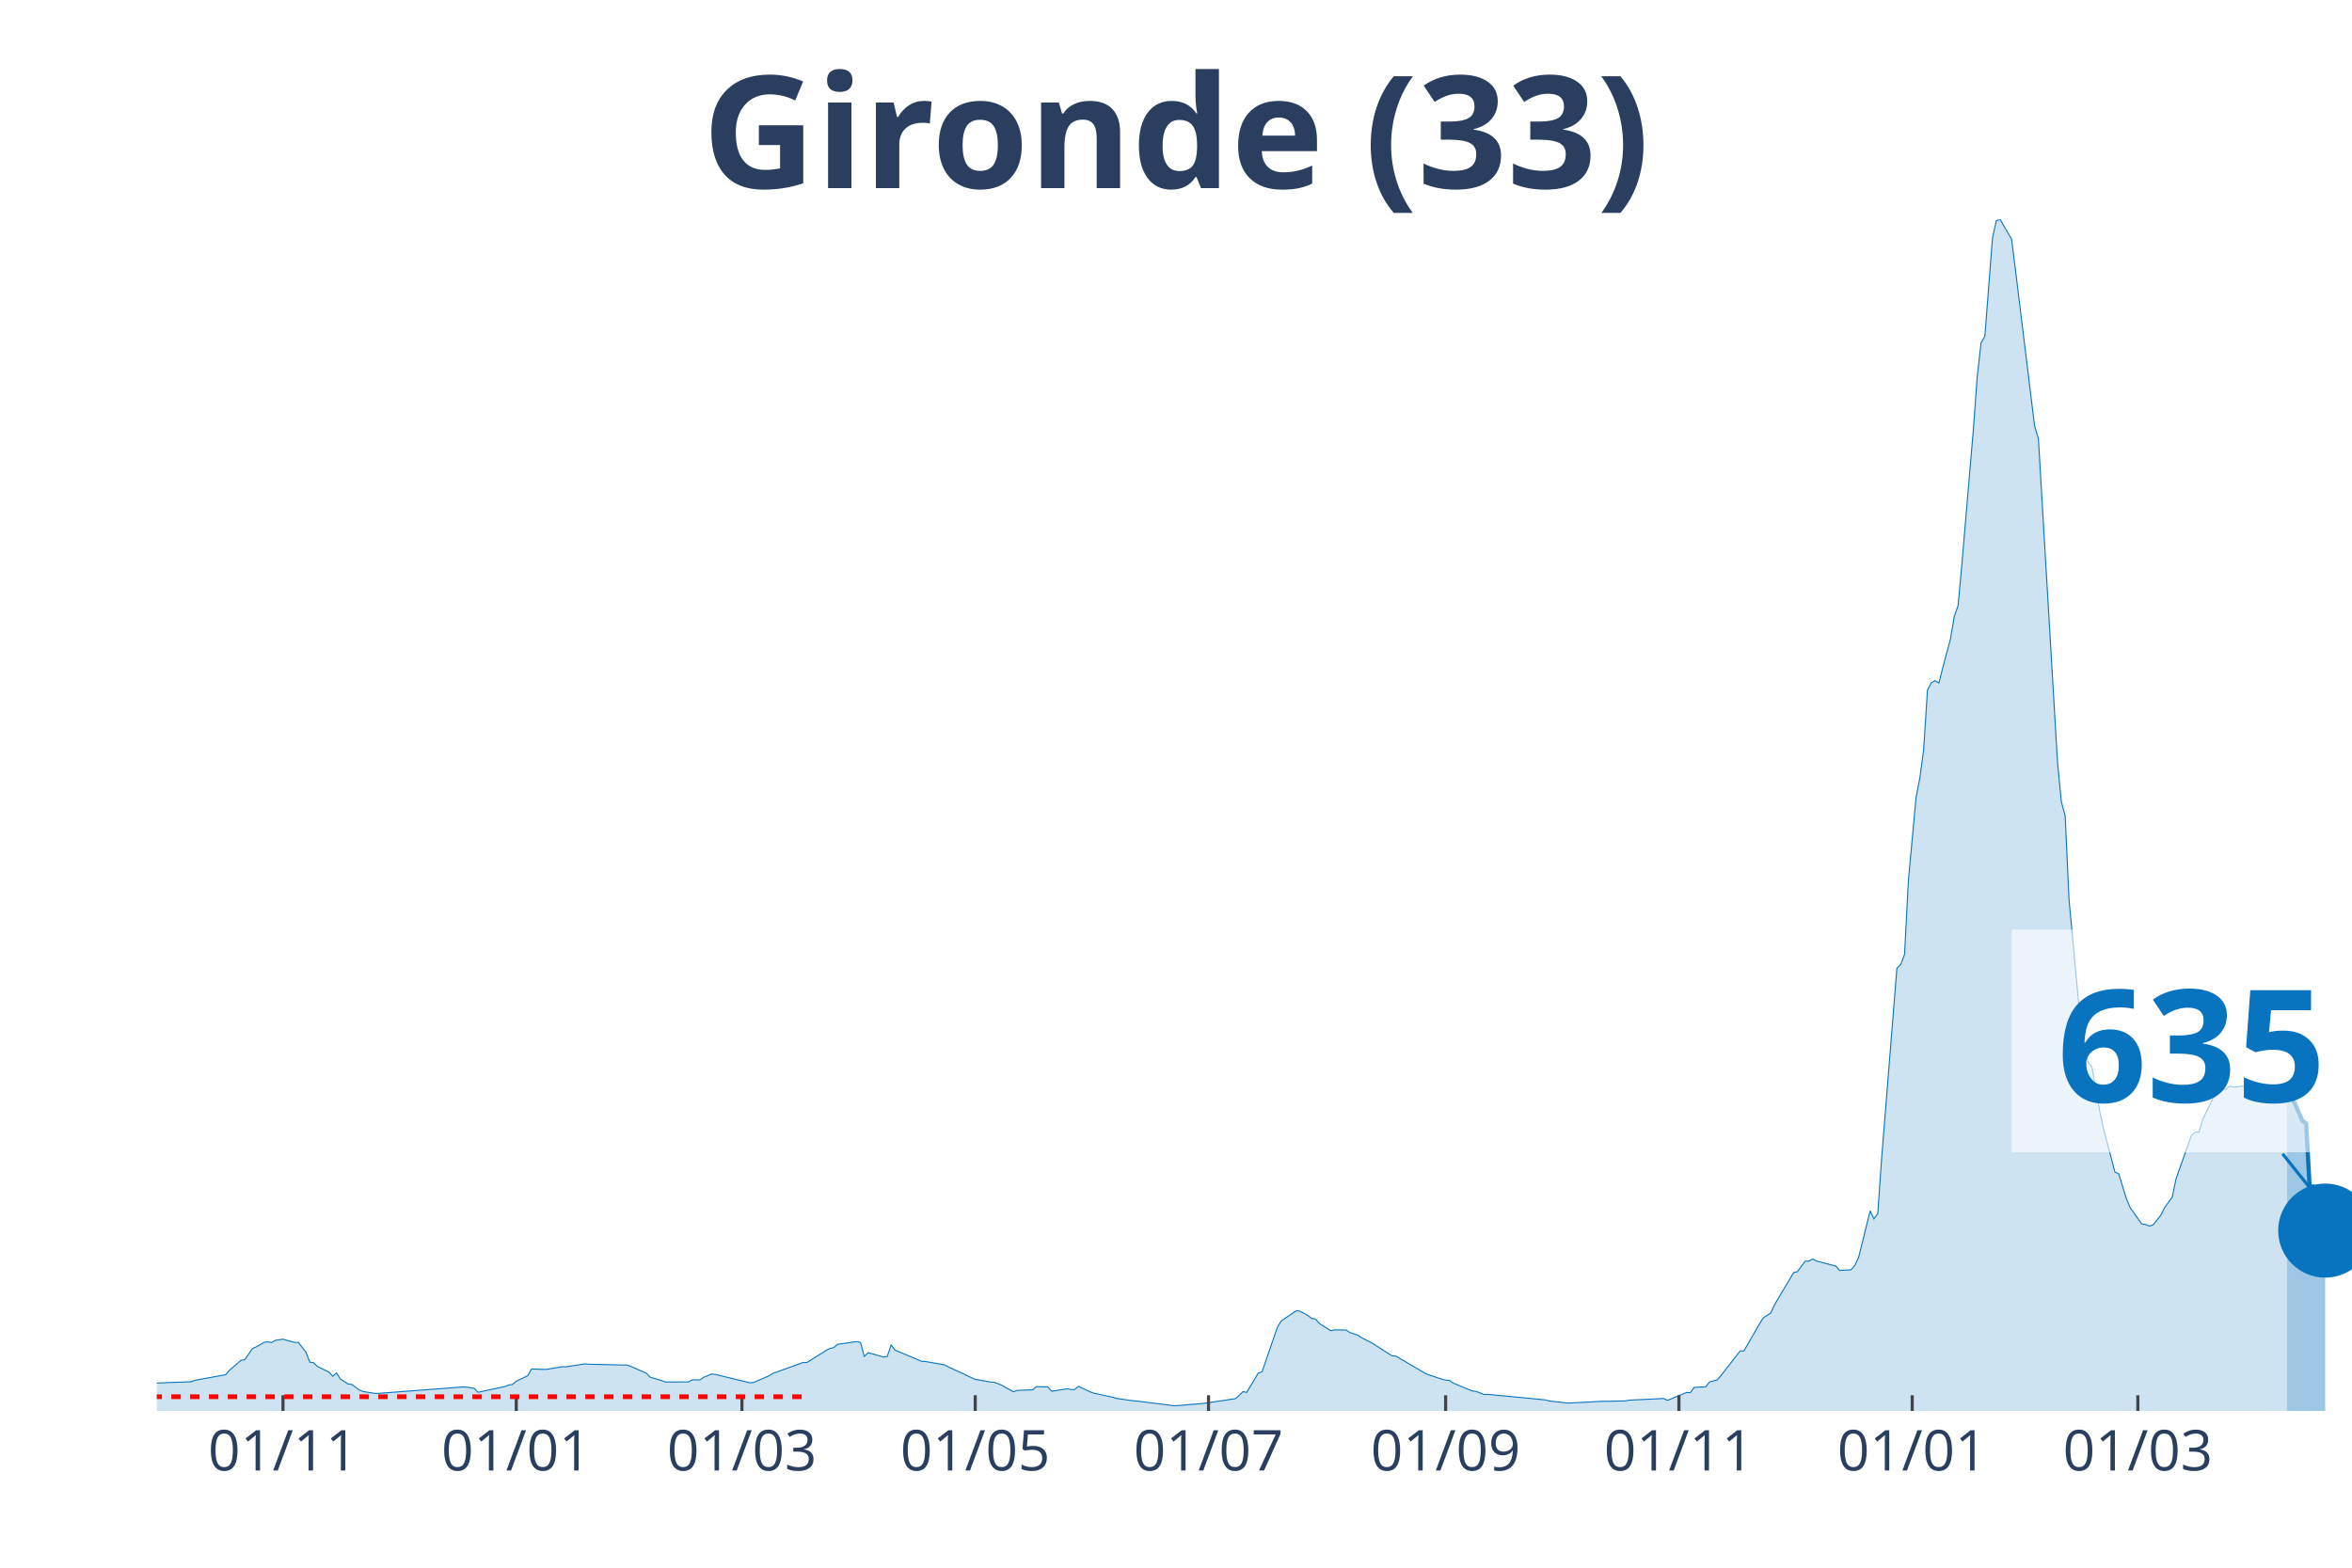
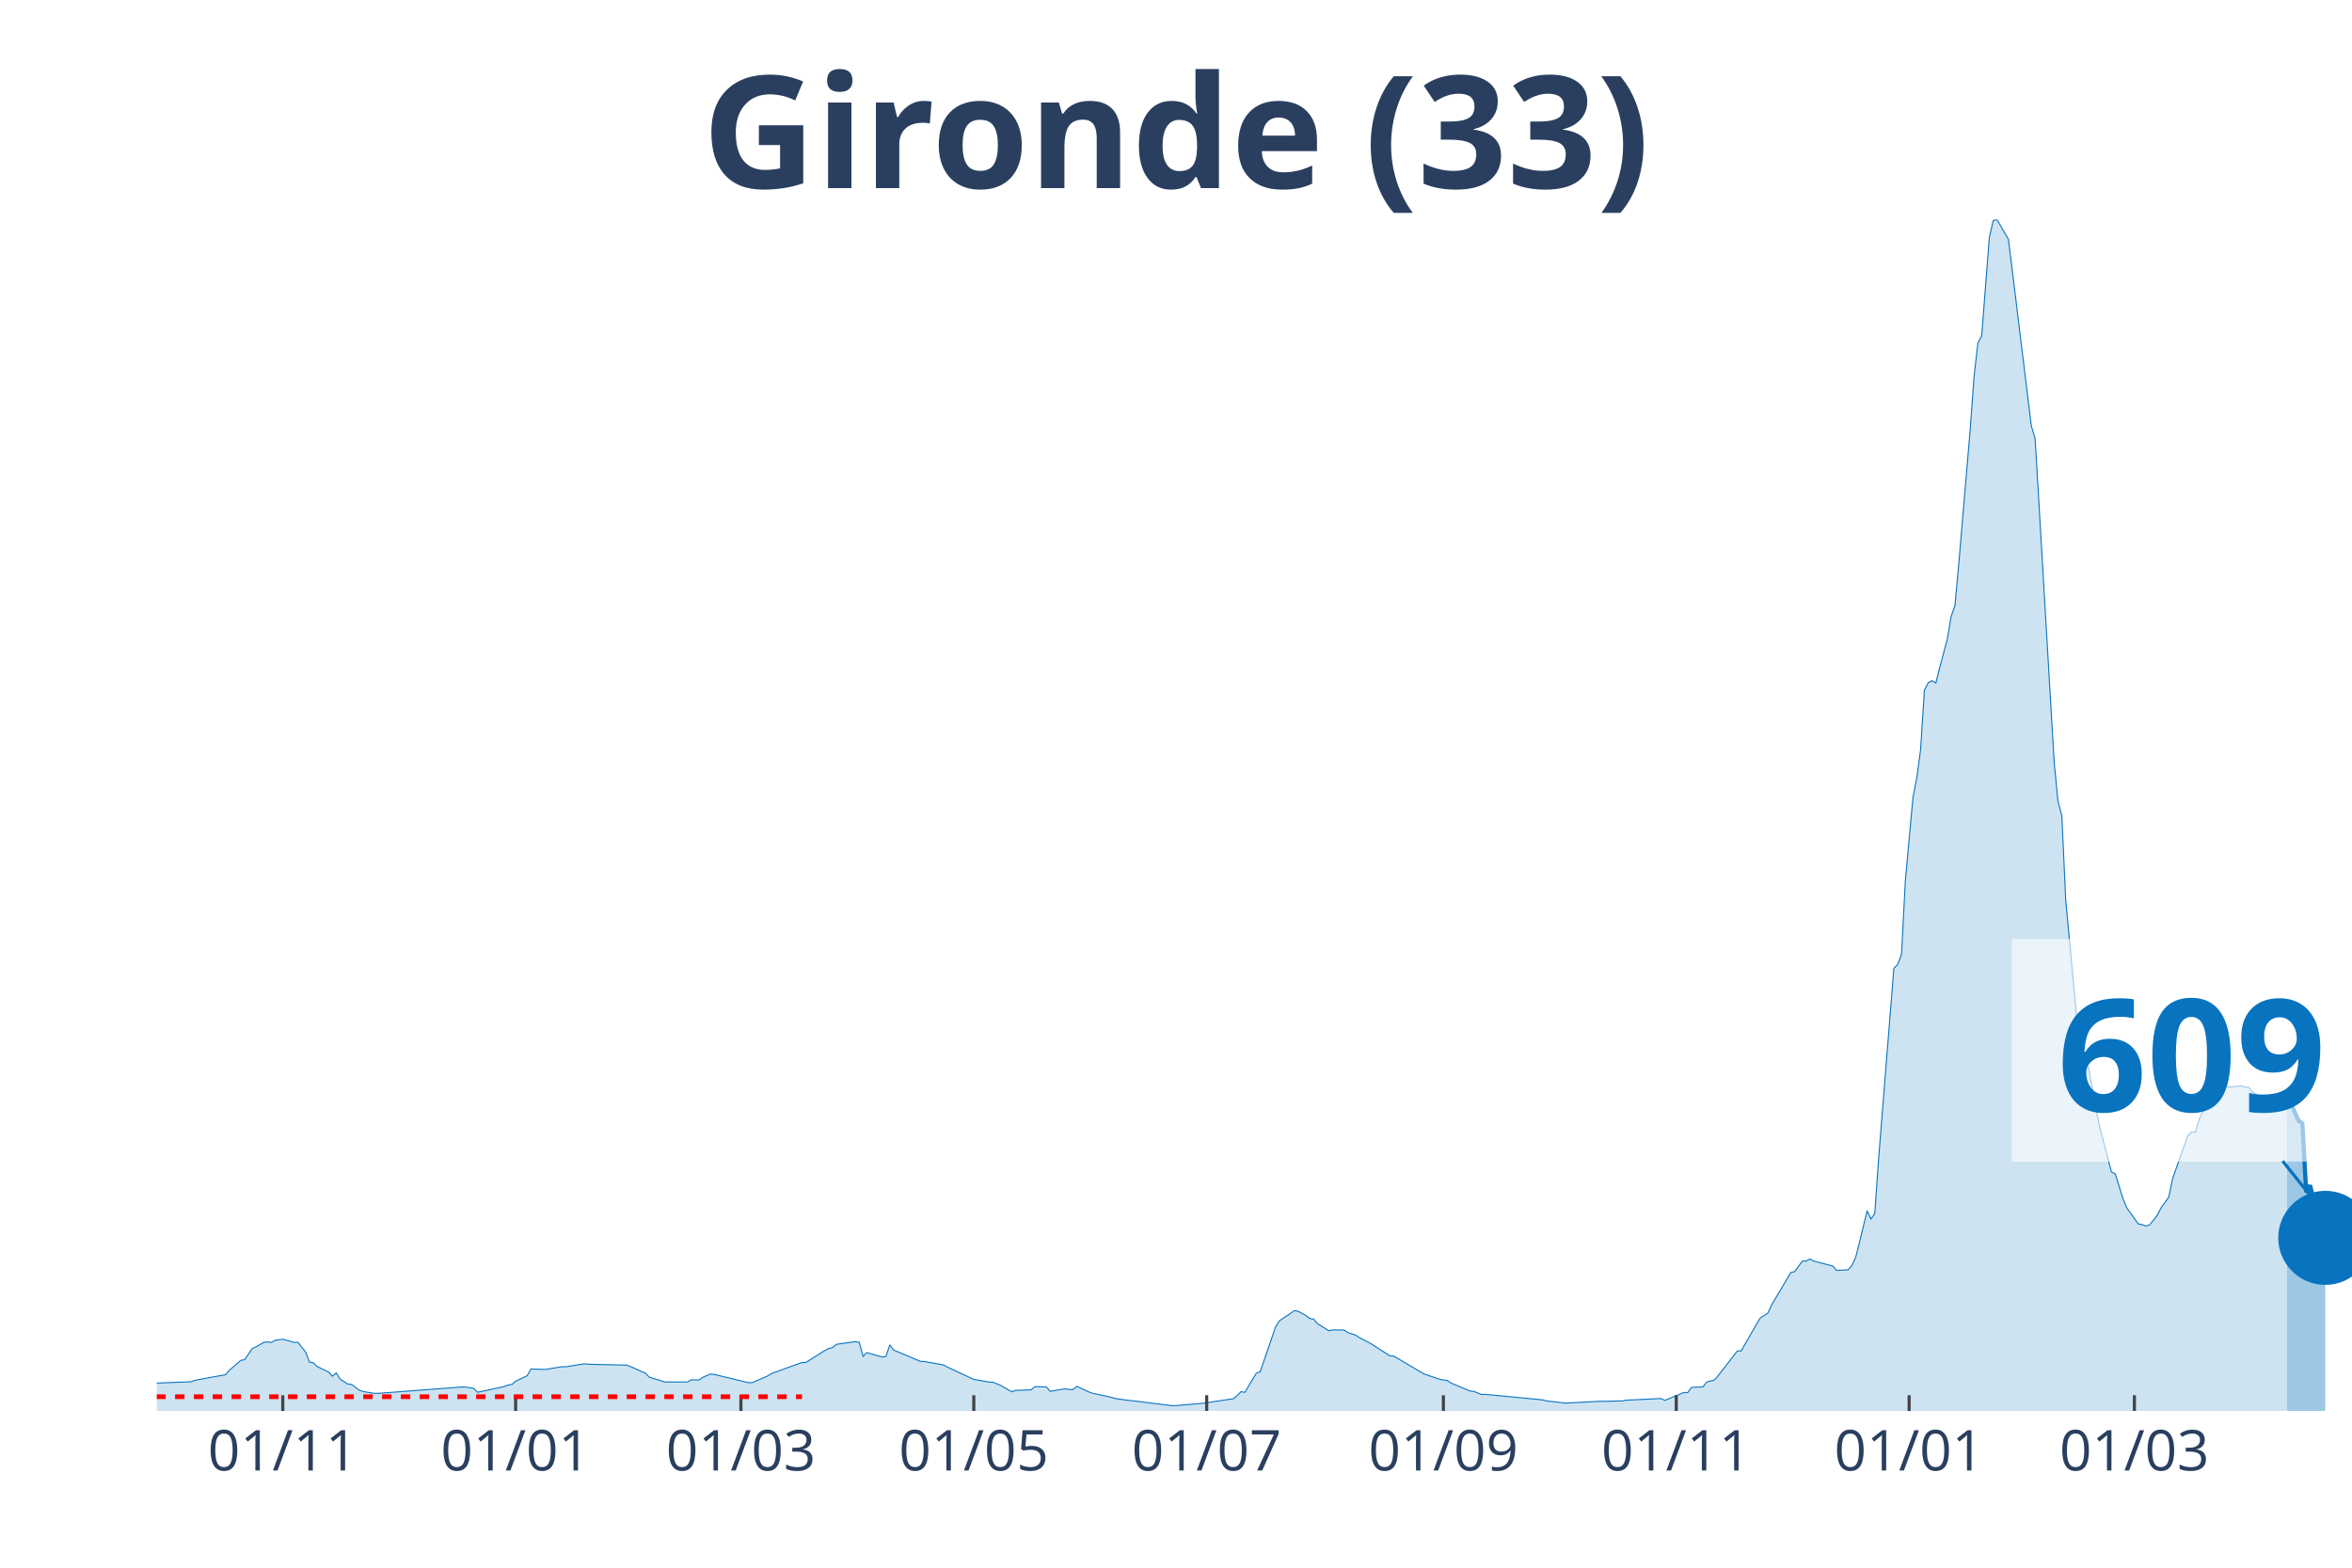
<svg xmlns="http://www.w3.org/2000/svg" class="main-svg" width="1125" height="750" style="" viewBox="0 0 750 500">
  <rect x="0" y="0" width="750" height="500" style="fill: rgb(0, 0, 0); fill-opacity: 0;" />
-   <defs id="defs-4f13c7">
+   <defs id="defs-a6cb80">
    <g class="clips">
-       <clipPath id="clip4f13c7xyplot" class="plotclip">
+       <clipPath id="clipa6cb80xyplot" class="plotclip">
        <rect width="700" height="380" />
      </clipPath>
-       <clipPath class="axesclip" id="clip4f13c7x">
+       <clipPath class="axesclip" id="clipa6cb80x">
        <rect x="50" y="0" width="700" height="500" />
      </clipPath>
-       <clipPath class="axesclip" id="clip4f13c7y">
+       <clipPath class="axesclip" id="clipa6cb80y">
        <rect x="0" y="70" width="750" height="380" />
      </clipPath>
-       <clipPath class="axesclip" id="clip4f13c7xy">
+       <clipPath class="axesclip" id="clipa6cb80xy">
        <rect x="50" y="70" width="700" height="380" />
      </clipPath>
    </g>
    <g class="gradients" />
  </defs>
  <g class="bglayer">
    <rect class="bg" x="50" y="70" width="700" height="380" style="fill: rgb(0, 0, 0); fill-opacity: 0; stroke-width: 0;" />
  </g>
  <g class="layer-below">
    <g class="imagelayer" />
    <g class="shapelayer" />
  </g>
  <g class="cartesianlayer">
    <g class="subplot xy">
      <g class="layer-subplot">
        <g class="shapelayer" />
        <g class="imagelayer" />
      </g>
      <g class="gridlayer">
        <g class="x">
-           <path class="xgrid crisp" transform="translate(90.24,0)" d="M0,70v380" style="stroke: rgb(255, 255, 255); stroke-opacity: 1; stroke-width: 1px;" />
-           <path class="xgrid crisp" transform="translate(164.63,0)" d="M0,70v380" style="stroke: rgb(255, 255, 255); stroke-opacity: 1; stroke-width: 1px;" />
-           <path class="xgrid crisp" transform="translate(236.59,0)" d="M0,70v380" style="stroke: rgb(255, 255, 255); stroke-opacity: 1; stroke-width: 1px;" />
-           <path class="xgrid crisp" transform="translate(310.98,0)" d="M0,70v380" style="stroke: rgb(255, 255, 255); stroke-opacity: 1; stroke-width: 1px;" />
-           <path class="xgrid crisp" transform="translate(385.37,0)" d="M0,70v380" style="stroke: rgb(255, 255, 255); stroke-opacity: 1; stroke-width: 1px;" />
-           <path class="xgrid crisp" transform="translate(460.98,0)" d="M0,70v380" style="stroke: rgb(255, 255, 255); stroke-opacity: 1; stroke-width: 1px;" />
-           <path class="xgrid crisp" transform="translate(535.37,0)" d="M0,70v380" style="stroke: rgb(255, 255, 255); stroke-opacity: 1; stroke-width: 1px;" />
-           <path class="xgrid crisp" transform="translate(609.76,0)" d="M0,70v380" style="stroke: rgb(255, 255, 255); stroke-opacity: 1; stroke-width: 1px;" />
-           <path class="xgrid crisp" transform="translate(681.71,0)" d="M0,70v380" style="stroke: rgb(255, 255, 255); stroke-opacity: 1; stroke-width: 1px;" />
+           <path class="xgrid crisp" transform="translate(90.17,0)" d="M0,70v380" style="stroke: rgb(255, 255, 255); stroke-opacity: 1; stroke-width: 1px;" />
+           <path class="xgrid crisp" transform="translate(164.43,0)" d="M0,70v380" style="stroke: rgb(255, 255, 255); stroke-opacity: 1; stroke-width: 1px;" />
+           <path class="xgrid crisp" transform="translate(236.26,0)" d="M0,70v380" style="stroke: rgb(255, 255, 255); stroke-opacity: 1; stroke-width: 1px;" />
+           <path class="xgrid crisp" transform="translate(310.52,0)" d="M0,70v380" style="stroke: rgb(255, 255, 255); stroke-opacity: 1; stroke-width: 1px;" />
+           <path class="xgrid crisp" transform="translate(384.78,0)" d="M0,70v380" style="stroke: rgb(255, 255, 255); stroke-opacity: 1; stroke-width: 1px;" />
+           <path class="xgrid crisp" transform="translate(460.26,0)" d="M0,70v380" style="stroke: rgb(255, 255, 255); stroke-opacity: 1; stroke-width: 1px;" />
+           <path class="xgrid crisp" transform="translate(534.52,0)" d="M0,70v380" style="stroke: rgb(255, 255, 255); stroke-opacity: 1; stroke-width: 1px;" />
+           <path class="xgrid crisp" transform="translate(608.78,0)" d="M0,70v380" style="stroke: rgb(255, 255, 255); stroke-opacity: 1; stroke-width: 1px;" />
+           <path class="xgrid crisp" transform="translate(680.61,0)" d="M0,70v380" style="stroke: rgb(255, 255, 255); stroke-opacity: 1; stroke-width: 1px;" />
        </g>
        <g class="y" />
      </g>
      <g class="zerolinelayer" />
      <path class="xlines-below" />
      <path class="ylines-below" />
      <g class="overlines-below" />
      <g class="xaxislayer-below" />
      <g class="yaxislayer-below" />
      <g class="overaxes-below" />
-       <g class="plot" transform="translate(50, 70)" clip-path="url('#clip4f13c7xyplot')">
+       <g class="plot" transform="translate(50, 70)" clip-path="url('#clipa6cb80xyplot')">
        <g class="scatterlayer mlayer">
-           <g class="trace scatter traceaba813" style="stroke-miterlimit: 2;">
+           <g class="trace scatter tracee08274" style="stroke-miterlimit: 2;">
            <g class="fills">
              <g>
-                 <path class="js-fill" d="M679.27,380L-165.85,380L-165.85,379.86L-57.32,378.04L-56.1,377.75L-41.46,368.64L-40.24,368.59L-35.37,364.74L-34.15,364.13L-29.27,364.72L-28.05,365.63L-18.29,367.14L-17.07,367.12L-13.41,367.65L-12.2,368.68L-6.1,370.76L-4.88,370.84L-1.22,371.15L0,371.12L10.98,370.69L12.2,370.22L21.95,368.45L23.17,367.04L26.83,363.87L28.05,363.65L30.49,360.1L31.71,359.57L34.15,358.15L35.37,357.96L36.59,358.18L37.8,357.48L40.24,357.13L41.46,357.48L43.9,358.14L45.12,358.14L47.56,361.27L48.78,364.44L50,364.62L51.22,365.83L54.88,367.61L56.1,368.93L57.32,367.88L58.54,369.85L60.98,371.4L62.2,371.55L64.63,373.36L65.85,373.82L69.51,374.4L70.73,374.4L97.56,372.36L98.78,372.41L101.22,372.79L102.44,374.05L110.98,372.23L112.2,371.73L113.41,371.58L114.63,370.51L118.29,368.78L119.51,366.63L123.17,366.74L124.39,366.74L129.27,365.9L130.49,365.94L136.59,364.98L137.8,365.11L150,365.39L151.22,365.81L156.1,367.98L157.32,369.24L160.98,370.34L162.2,370.77L169.51,370.76L170.73,370.07L173.17,370.13L174.39,369.28L176.83,368.24L178.05,368.35L189.02,371L190.24,370.95L195.12,368.86L196.34,368.07L206.1,364.55L207.32,364.55L213.41,360.72L214.63,360.08L215.85,359.81L217.07,358.76L223.17,357.89L224.39,358.14L225.61,362.61L226.83,361.41L231.71,362.8L232.93,362.61L234.15,358.92L235.37,360.59L243.9,364.18L245.12,364.24L251.22,365.31L252.44,365.97L260.98,369.95L262.2,370.14L265.85,370.8L267.07,370.85L269.51,371.82L270.73,372.57L273.17,373.89L274.39,373.44L279.27,373.28L280.49,372.26L284.15,372.34L285.37,373.73L290.24,372.94L291.46,373.18L292.68,373.17L293.9,372.16L297.56,373.88L298.78,374.33L304.88,375.65L306.1,376.03L310.98,376.72L312.2,376.82L324.39,378.34L325.61,378.3L332.93,377.67L334.15,377.56L343.9,376.1L345.12,375.1L346.34,373.85L347.56,374.08L351.22,367.94L352.44,367.54L357.32,353.35L358.54,351.3L363.41,348L364.63,348.23L367.07,349.58L368.29,350.52L369.51,350.7L370.73,352.14L374.39,354.42L375.61,354.15L379.27,354.21L380.49,355.03L382.93,355.81L384.15,356.62L387.8,358.52L389.02,359.31L393.9,362.44L395.12,362.51L403.66,367.54L404.88,368.24L409.76,369.88L410.98,370.17L412.2,370.26L413.41,371.12L419.51,373.65L420.73,373.79L423.17,374.75L424.39,374.72L442.68,376.47L443.9,376.82L450,377.51L451.22,377.44L460.98,376.93L462.2,376.95L468.29,376.8L469.51,376.57L480.49,376.04L481.71,376.64L486.59,374.62L487.8,374.12L489.02,374.16L490.24,372.49L493.9,372.33L495.12,370.76L497.56,370.13L498.78,368.72L504.88,360.88L506.1,360.85L510.98,352.39L512.2,350.37L514.63,348.79L515.85,346.14L521.95,335.88L523.17,335.57L525.61,332.24L526.83,332.2L528.05,331.53L529.27,332.2L532.93,333.15L534.15,333.49L535.37,333.77L536.59,335.19L540.24,334.99L541.46,333.61L542.68,330.99L543.9,326.14L546.34,316.17L547.56,318.77L548.78,317.05L550,299.64L554.88,238.83L556.1,237.59L557.32,234.38L558.54,210.94L560.98,184.36L562.2,178.13L563.41,169.14L564.63,150.11L565.85,147.75L567.07,147.1L568.29,147.84L569.51,142.93L571.95,133.85L573.17,126.63L574.39,123.14L575.61,109.85L579.27,66.9L580.49,50.12L581.71,39.4L582.93,37.19L585.37,5.82L586.59,0.4L587.8,0L589.02,2.11L591.46,6.31L592.68,16.06L598.78,65.82L600,69.93L606.1,173.23L607.32,185.66L608.54,190.24L609.76,216.86L613.41,256.07L614.63,264.26L615.85,268.78L617.07,270.38L619.51,284.23L620.73,289.87L624.39,303.78L625.61,304.38L628.05,312.29L629.27,315.19L632.93,320.35L634.15,320.56L635.37,321.04L636.59,320.64L639.02,317.61L640.24,315.18L642.68,311.81L643.9,305.96L648.78,292.15L650,291.05L651.22,291.1L652.44,286.91L656.1,279.4L657.32,278.05L658.54,277.18L659.76,277.41L660.98,276.44L662.2,276.73L665.85,276.35L667.07,276.77L668.29,276.8L669.51,278.41L670.73,278.97L671.95,280.49L673.17,281.42L674.39,280.5L676.83,279.92L678.05,279.4L679.27,279.96" style="fill: rgb(8, 115, 191); fill-opacity: 0.2; stroke-width: 0;" />
+                 <path class="js-fill" d="M679.3,380L-165.57,380L-165.57,379.86L-57.22,378.04L-56,377.75L-41.39,368.64L-40.17,368.59L-35.3,364.74L-34.09,364.13L-29.22,364.72L-28,365.63L-18.26,367.14L-17.04,367.12L-13.39,367.65L-12.17,368.68L-6.09,370.76L-4.87,370.84L-1.22,371.15L0,371.12L10.96,370.69L12.17,370.22L21.91,368.45L23.13,367.04L26.78,363.87L28,363.65L30.43,360.1L31.65,359.57L34.09,358.15L35.3,357.96L36.52,358.18L37.74,357.48L40.17,357.13L41.39,357.48L43.83,358.14L45.04,358.14L47.48,361.27L48.7,364.44L49.91,364.62L51.13,365.83L54.78,367.61L56,368.93L57.22,367.88L58.43,369.85L60.87,371.4L62.09,371.55L64.52,373.36L65.74,373.82L69.39,374.4L70.61,374.4L97.39,372.36L98.61,372.41L101.04,372.79L102.26,374.05L110.78,372.23L112,371.73L113.22,371.58L114.43,370.51L118.09,368.78L119.3,366.63L122.96,366.74L124.17,366.74L129.04,365.9L130.26,365.94L136.35,364.98L137.57,365.11L149.74,365.39L150.96,365.81L155.83,367.98L157.04,369.24L160.7,370.34L161.91,370.77L169.22,370.76L170.43,370.07L172.87,370.13L174.09,369.28L176.52,368.24L177.74,368.35L188.7,371L189.91,370.95L194.78,368.86L196,368.07L205.74,364.55L206.96,364.55L213.04,360.72L214.26,360.08L215.48,359.81L216.7,358.76L222.78,357.89L224,358.14L225.22,362.61L226.43,361.41L231.3,362.8L232.52,362.61L233.74,358.92L234.96,360.59L243.48,364.18L244.7,364.24L250.78,365.31L252,365.97L260.52,369.95L261.74,370.14L265.39,370.8L266.61,370.85L269.04,371.82L270.26,372.57L272.7,373.89L273.91,373.44L278.78,373.28L280,372.26L283.65,372.34L284.87,373.73L289.74,372.94L290.96,373.18L292.17,373.17L293.39,372.16L297.04,373.88L298.26,374.33L304.35,375.65L305.57,376.03L310.43,376.72L311.65,376.82L323.83,378.34L325.04,378.3L332.35,377.67L333.57,377.56L343.3,376.1L344.52,375.1L345.74,373.85L346.96,374.08L350.61,367.94L351.83,367.54L356.7,353.35L357.91,351.3L362.78,348L364,348.23L366.43,349.58L367.65,350.52L368.87,350.7L370.09,352.14L373.74,354.42L374.96,354.15L378.61,354.21L379.83,355.03L382.26,355.81L383.48,356.62L387.13,358.52L388.35,359.31L393.22,362.44L394.43,362.51L402.96,367.54L404.17,368.24L409.04,369.88L410.26,370.17L411.48,370.26L412.7,371.12L418.78,373.65L420,373.79L422.43,374.75L423.65,374.72L441.91,376.47L443.13,376.82L449.22,377.51L450.43,377.44L460.17,376.93L461.39,376.95L467.48,376.8L468.7,376.57L479.65,376.04L480.87,376.64L485.74,374.62L486.96,374.12L488.17,374.16L489.39,372.49L493.04,372.33L494.26,370.76L496.7,370.13L497.91,368.72L504,360.88L505.22,360.85L510.09,352.39L511.3,350.37L513.74,348.79L514.96,346.14L521.04,335.88L522.26,335.57L524.7,332.24L525.91,332.2L527.13,331.53L528.35,332.2L532,333.15L533.22,333.49L534.43,333.77L535.65,335.19L539.3,334.99L540.52,333.61L541.74,330.99L542.96,326.14L545.39,316.17L546.61,318.77L547.83,317.05L549.04,299.64L553.91,238.83L555.13,237.59L556.35,234.38L557.57,210.94L560,184.36L561.22,178.13L562.43,169.14L563.65,150.11L564.87,147.75L566.09,147.1L567.3,147.84L568.52,142.93L570.96,133.85L572.17,126.63L573.39,123.14L574.61,109.85L578.26,66.9L579.48,50.12L580.7,39.4L581.91,37.19L584.35,5.82L585.57,0.4L586.78,0L588,2.11L590.43,6.31L591.65,16.06L597.74,65.82L598.96,69.93L605.04,173.23L606.26,185.66L607.48,190.24L608.7,216.86L612.35,256.07L613.57,264.26L614.78,268.78L616,270.38L618.43,284.23L619.65,289.87L623.3,303.78L624.52,304.38L626.96,312.29L628.17,315.19L631.83,320.35L633.04,320.56L634.26,321.04L635.48,320.64L637.91,317.61L639.13,315.18L641.57,311.81L642.78,305.96L647.65,292.15L648.87,291.05L650.09,291.1L651.3,286.91L654.96,279.4L656.17,278.05L657.39,277.18L658.61,277.41L659.83,276.44L661.04,276.72L664.7,276.33L665.91,276.76L667.13,276.79L668.35,278.4L669.57,278.97L670.78,280.49L672,281.43L673.22,280.51L675.65,279.93L676.87,279.4L679.3,280.17" style="fill: rgb(8, 115, 191); fill-opacity: 0.2; stroke-width: 0;" />
              </g>
            </g>
            <g class="errorbars" />
            <g class="lines">
-               <path class="js-line" d="M-165.85,379.86L-57.32,378.04L-56.1,377.75L-41.46,368.64L-40.24,368.59L-35.37,364.74L-34.15,364.13L-29.27,364.72L-28.05,365.63L-18.29,367.14L-17.07,367.12L-13.41,367.65L-12.2,368.68L-6.1,370.76L-4.88,370.84L-1.22,371.15L0,371.12L10.98,370.69L12.2,370.22L21.95,368.45L23.17,367.04L26.83,363.87L28.05,363.65L30.49,360.1L31.71,359.57L34.15,358.15L35.37,357.96L36.59,358.18L37.8,357.48L40.24,357.13L41.46,357.48L43.9,358.14L45.12,358.14L47.56,361.27L48.78,364.44L50,364.62L51.22,365.83L54.88,367.61L56.1,368.93L57.32,367.88L58.54,369.85L60.98,371.4L62.2,371.55L64.63,373.36L65.85,373.82L69.51,374.4L70.73,374.4L97.56,372.36L98.78,372.41L101.22,372.79L102.44,374.05L110.98,372.23L112.2,371.73L113.41,371.58L114.63,370.51L118.29,368.78L119.51,366.63L123.17,366.74L124.39,366.74L129.27,365.9L130.49,365.94L136.59,364.98L137.8,365.11L150,365.39L151.22,365.81L156.1,367.98L157.32,369.24L160.98,370.34L162.2,370.77L169.51,370.76L170.73,370.07L173.17,370.13L174.39,369.28L176.83,368.24L178.05,368.35L189.02,371L190.24,370.95L195.12,368.86L196.34,368.07L206.1,364.55L207.32,364.55L213.41,360.72L214.63,360.08L215.85,359.81L217.07,358.76L223.17,357.89L224.39,358.14L225.61,362.61L226.83,361.41L231.71,362.8L232.93,362.61L234.15,358.92L235.37,360.59L243.9,364.18L245.12,364.24L251.22,365.31L252.44,365.97L260.98,369.95L262.2,370.14L265.85,370.8L267.07,370.85L269.51,371.82L270.73,372.57L273.17,373.89L274.39,373.44L279.27,373.28L280.49,372.26L284.15,372.34L285.37,373.73L290.24,372.94L291.46,373.18L292.68,373.17L293.9,372.16L297.56,373.88L298.78,374.33L304.88,375.65L306.1,376.03L310.98,376.72L312.2,376.82L324.39,378.34L325.61,378.3L332.93,377.67L334.15,377.56L343.9,376.1L345.12,375.1L346.34,373.85L347.56,374.08L351.22,367.94L352.44,367.54L357.32,353.35L358.54,351.3L363.41,348L364.63,348.23L367.07,349.58L368.29,350.52L369.51,350.7L370.73,352.14L374.39,354.42L375.61,354.15L379.27,354.21L380.49,355.03L382.93,355.81L384.15,356.62L387.8,358.52L389.02,359.31L393.9,362.44L395.12,362.51L403.66,367.54L404.88,368.24L409.76,369.88L410.98,370.17L412.2,370.26L413.41,371.12L419.51,373.65L420.73,373.79L423.17,374.75L424.39,374.72L442.68,376.47L443.9,376.82L450,377.51L451.22,377.44L460.98,376.93L462.2,376.95L468.29,376.8L469.51,376.57L480.49,376.04L481.71,376.64L486.59,374.62L487.8,374.12L489.02,374.16L490.24,372.49L493.9,372.33L495.12,370.76L497.56,370.13L498.78,368.72L504.88,360.88L506.1,360.85L510.98,352.39L512.2,350.37L514.63,348.79L515.85,346.14L521.95,335.88L523.17,335.57L525.61,332.24L526.83,332.2L528.05,331.53L529.27,332.2L532.93,333.15L534.15,333.49L535.37,333.77L536.59,335.19L540.24,334.99L541.46,333.61L542.68,330.99L543.9,326.14L546.34,316.17L547.56,318.77L548.78,317.05L550,299.64L554.88,238.83L556.1,237.59L557.32,234.38L558.54,210.94L560.98,184.36L562.2,178.13L563.41,169.14L564.63,150.11L565.85,147.75L567.07,147.1L568.29,147.84L569.51,142.93L571.95,133.85L573.17,126.63L574.39,123.14L575.61,109.85L579.27,66.9L580.49,50.12L581.71,39.4L582.93,37.19L585.37,5.82L586.59,0.4L587.8,0L589.02,2.11L591.46,6.31L592.68,16.06L598.78,65.82L600,69.93L606.1,173.23L607.32,185.66L608.54,190.24L609.76,216.86L613.41,256.07L614.63,264.26L615.85,268.78L617.07,270.38L619.51,284.23L620.73,289.87L624.39,303.78L625.61,304.38L628.05,312.29L629.27,315.19L632.93,320.35L634.15,320.56L635.37,321.04L636.59,320.64L639.02,317.61L640.24,315.18L642.68,311.81L643.9,305.96L648.78,292.15L650,291.05L651.22,291.1L652.44,286.91L656.1,279.4L657.32,278.05L658.54,277.18L659.76,277.41L660.98,276.44L662.2,276.73L665.85,276.35L667.07,276.77L668.29,276.8L669.51,278.41L670.73,278.97L671.95,280.49L673.17,281.42L674.39,280.5L676.83,279.92L678.05,279.4L679.27,279.96" style="vector-effect: non-scaling-stroke; fill: none; stroke: rgb(8, 115, 191); stroke-opacity: 1; stroke-width: 0.5px; opacity: 1;" />
+               <path class="js-line" d="M-165.57,379.86L-57.22,378.04L-56,377.75L-41.39,368.64L-40.17,368.59L-35.3,364.74L-34.09,364.13L-29.22,364.72L-28,365.63L-18.26,367.14L-17.04,367.12L-13.39,367.65L-12.17,368.68L-6.09,370.76L-4.87,370.84L-1.22,371.15L0,371.12L10.96,370.69L12.17,370.22L21.91,368.45L23.13,367.04L26.78,363.87L28,363.65L30.43,360.1L31.65,359.57L34.09,358.15L35.3,357.96L36.52,358.18L37.74,357.48L40.17,357.13L41.39,357.48L43.83,358.14L45.04,358.14L47.48,361.27L48.7,364.44L49.91,364.62L51.13,365.83L54.78,367.61L56,368.93L57.22,367.88L58.43,369.85L60.87,371.4L62.09,371.55L64.52,373.36L65.74,373.82L69.39,374.4L70.61,374.4L97.39,372.36L98.61,372.41L101.04,372.79L102.26,374.05L110.78,372.23L112,371.73L113.22,371.58L114.43,370.51L118.09,368.78L119.3,366.63L122.96,366.74L124.17,366.74L129.04,365.9L130.26,365.94L136.35,364.98L137.57,365.11L149.74,365.39L150.96,365.81L155.83,367.98L157.04,369.24L160.7,370.34L161.91,370.77L169.22,370.76L170.43,370.07L172.87,370.13L174.09,369.28L176.52,368.24L177.74,368.35L188.7,371L189.91,370.95L194.78,368.86L196,368.07L205.74,364.55L206.96,364.55L213.04,360.72L214.26,360.08L215.48,359.81L216.7,358.76L222.78,357.89L224,358.14L225.22,362.61L226.43,361.41L231.3,362.8L232.52,362.61L233.74,358.92L234.96,360.59L243.48,364.18L244.7,364.24L250.78,365.31L252,365.97L260.52,369.95L261.74,370.14L265.39,370.8L266.61,370.85L269.04,371.82L270.26,372.57L272.7,373.89L273.91,373.44L278.78,373.28L280,372.26L283.65,372.34L284.87,373.73L289.74,372.94L290.96,373.18L292.17,373.17L293.39,372.16L297.04,373.88L298.26,374.33L304.35,375.65L305.57,376.03L310.43,376.72L311.65,376.82L323.83,378.34L325.04,378.3L332.35,377.67L333.57,377.56L343.3,376.1L344.52,375.1L345.74,373.85L346.96,374.08L350.61,367.94L351.83,367.54L356.7,353.35L357.91,351.3L362.78,348L364,348.23L366.43,349.58L367.65,350.52L368.87,350.7L370.09,352.14L373.74,354.42L374.96,354.15L378.61,354.21L379.83,355.03L382.26,355.81L383.48,356.62L387.13,358.52L388.35,359.31L393.22,362.44L394.43,362.51L402.96,367.54L404.17,368.24L409.04,369.88L410.26,370.17L411.48,370.26L412.7,371.12L418.78,373.65L420,373.79L422.43,374.75L423.65,374.72L441.91,376.47L443.13,376.82L449.22,377.51L450.43,377.44L460.17,376.93L461.39,376.95L467.48,376.8L468.7,376.57L479.65,376.04L480.87,376.64L485.74,374.62L486.96,374.12L488.17,374.16L489.39,372.49L493.04,372.33L494.26,370.76L496.7,370.13L497.91,368.72L504,360.88L505.22,360.85L510.09,352.39L511.3,350.37L513.74,348.79L514.96,346.14L521.04,335.88L522.26,335.57L524.7,332.24L525.91,332.2L527.13,331.53L528.35,332.2L532,333.15L533.22,333.49L534.43,333.77L535.65,335.19L539.3,334.99L540.52,333.61L541.74,330.99L542.96,326.14L545.39,316.17L546.61,318.77L547.83,317.05L549.04,299.64L553.91,238.83L555.13,237.59L556.35,234.38L557.57,210.94L560,184.36L561.22,178.13L562.43,169.14L563.65,150.11L564.87,147.75L566.09,147.1L567.3,147.84L568.52,142.93L570.96,133.85L572.17,126.63L573.39,123.14L574.61,109.85L578.26,66.9L579.48,50.12L580.7,39.4L581.91,37.19L584.35,5.82L585.57,0.4L586.78,0L588,2.11L590.43,6.31L591.65,16.06L597.74,65.82L598.96,69.93L605.04,173.23L606.26,185.66L607.48,190.24L608.7,216.86L612.35,256.07L613.57,264.26L614.78,268.78L616,270.38L618.43,284.23L619.65,289.87L623.3,303.78L624.52,304.38L626.96,312.29L628.17,315.19L631.83,320.35L633.04,320.56L634.26,321.04L635.48,320.64L637.91,317.61L639.13,315.18L641.57,311.81L642.78,305.96L647.65,292.15L648.87,291.05L650.09,291.1L651.3,286.91L654.96,279.4L656.17,278.05L657.39,277.18L658.61,277.41L659.83,276.44L661.04,276.72L664.7,276.33L665.91,276.76L667.13,276.79L668.35,278.4L669.57,278.97L670.78,280.49L672,281.43L673.22,280.51L675.65,279.93L676.87,279.4L679.3,280.17" style="vector-effect: non-scaling-stroke; fill: none; stroke: rgb(8, 115, 191); stroke-opacity: 1; stroke-width: 0.5px; opacity: 1;" />
            </g>
            <g class="points" />
            <g class="text" />
          </g>
-           <g class="trace scatter trace1a2720" style="stroke-miterlimit: 2;">
+           <g class="trace scatter trace762a83" style="stroke-miterlimit: 2;">
            <g class="fills">
              <g>
-                 <path class="js-fill" d="M691.46,380L679.27,380L679.27,279.96L680.49,280.18L681.71,281.76L684.15,287.46L685.37,288.3L686.59,310.31L687.8,308.06L691.46,322.49" style="fill: rgb(8, 115, 191); fill-opacity: 0.4; stroke-width: 0;" />
+                 <path class="js-fill" d="M691.48,380L679.3,380L679.3,280.17L680.52,281.73L681.74,284.72L682.96,287.43L684.17,288.28L685.39,310.3L686.61,308.03L690.26,322.38L691.48,324.8" style="fill: rgb(8, 115, 191); fill-opacity: 0.4; stroke-width: 0;" />
              </g>
            </g>
            <g class="errorbars" />
            <g class="lines">
-               <path class="js-line" d="M679.27,279.96L680.49,280.18L681.71,281.76L684.15,287.46L685.37,288.3L686.59,310.31L687.8,308.06L691.46,322.49" style="vector-effect: non-scaling-stroke; fill: none; stroke: rgb(8, 115, 191); stroke-opacity: 1; stroke-width: 2px; opacity: 1;" />
+               <path class="js-line" d="M679.3,280.17L680.52,281.73L681.74,284.72L682.96,287.43L684.17,288.28L685.39,310.3L686.61,308.03L690.26,322.38L691.48,324.8" style="vector-effect: non-scaling-stroke; fill: none; stroke: rgb(8, 115, 191); stroke-opacity: 1; stroke-width: 2px; opacity: 1;" />
            </g>
            <g class="points" />
            <g class="text" />
          </g>
-           <g class="trace scatter tracedf4254" style="stroke-miterlimit: 2; opacity: 1;">
+           <g class="trace scatter trace1bd5f7" style="stroke-miterlimit: 2; opacity: 1;">
            <g class="fills" />
            <g class="errorbars" />
            <g class="lines" />
            <g class="points">
-               <path class="point" transform="translate(691.46,322.49)" d="M15,0A15,15 0 1,1 0,-15A15,15 0 0,1 15,0Z" style="opacity: 1; stroke-width: 0px; fill: rgb(8, 115, 191); fill-opacity: 1;" />
+               <path class="point" transform="translate(691.48,324.8)" d="M15,0A15,15 0 1,1 0,-15A15,15 0 0,1 15,0Z" style="opacity: 1; stroke-width: 0px; fill: rgb(8, 115, 191); fill-opacity: 1;" />
            </g>
            <g class="text" />
          </g>
        </g>
      </g>
      <g class="overplot" />
      <path class="xlines-above crisp" style="fill: none; stroke-width: 1px; stroke: rgb(0, 0, 0); stroke-opacity: 0;" d="" />
      <path class="ylines-above crisp" style="fill: none;" d="M0,0" />
      <g class="overlines-above" />
      <g class="xaxislayer-above">
-         <path class="xtick ticks crisp" d="M0,450v-5" transform="translate(90.24,0)" style="stroke: rgb(68, 68, 68); stroke-opacity: 1; stroke-width: 1px;" />
-         <path class="xtick ticks crisp" d="M0,450v-5" transform="translate(164.63,0)" style="stroke: rgb(68, 68, 68); stroke-opacity: 1; stroke-width: 1px;" />
-         <path class="xtick ticks crisp" d="M0,450v-5" transform="translate(236.59,0)" style="stroke: rgb(68, 68, 68); stroke-opacity: 1; stroke-width: 1px;" />
-         <path class="xtick ticks crisp" d="M0,450v-5" transform="translate(310.98,0)" style="stroke: rgb(68, 68, 68); stroke-opacity: 1; stroke-width: 1px;" />
-         <path class="xtick ticks crisp" d="M0,450v-5" transform="translate(385.37,0)" style="stroke: rgb(68, 68, 68); stroke-opacity: 1; stroke-width: 1px;" />
-         <path class="xtick ticks crisp" d="M0,450v-5" transform="translate(460.98,0)" style="stroke: rgb(68, 68, 68); stroke-opacity: 1; stroke-width: 1px;" />
-         <path class="xtick ticks crisp" d="M0,450v-5" transform="translate(535.37,0)" style="stroke: rgb(68, 68, 68); stroke-opacity: 1; stroke-width: 1px;" />
-         <path class="xtick ticks crisp" d="M0,450v-5" transform="translate(609.76,0)" style="stroke: rgb(68, 68, 68); stroke-opacity: 1; stroke-width: 1px;" />
-         <path class="xtick ticks crisp" d="M0,450v-5" transform="translate(681.71,0)" style="stroke: rgb(68, 68, 68); stroke-opacity: 1; stroke-width: 1px;" />
+         <path class="xtick ticks crisp" d="M0,450v-5" transform="translate(90.17,0)" style="stroke: rgb(68, 68, 68); stroke-opacity: 1; stroke-width: 1px;" />
+         <path class="xtick ticks crisp" d="M0,450v-5" transform="translate(164.43,0)" style="stroke: rgb(68, 68, 68); stroke-opacity: 1; stroke-width: 1px;" />
+         <path class="xtick ticks crisp" d="M0,450v-5" transform="translate(236.26,0)" style="stroke: rgb(68, 68, 68); stroke-opacity: 1; stroke-width: 1px;" />
+         <path class="xtick ticks crisp" d="M0,450v-5" transform="translate(310.52,0)" style="stroke: rgb(68, 68, 68); stroke-opacity: 1; stroke-width: 1px;" />
+         <path class="xtick ticks crisp" d="M0,450v-5" transform="translate(384.78,0)" style="stroke: rgb(68, 68, 68); stroke-opacity: 1; stroke-width: 1px;" />
+         <path class="xtick ticks crisp" d="M0,450v-5" transform="translate(460.26,0)" style="stroke: rgb(68, 68, 68); stroke-opacity: 1; stroke-width: 1px;" />
+         <path class="xtick ticks crisp" d="M0,450v-5" transform="translate(534.52,0)" style="stroke: rgb(68, 68, 68); stroke-opacity: 1; stroke-width: 1px;" />
+         <path class="xtick ticks crisp" d="M0,450v-5" transform="translate(608.78,0)" style="stroke: rgb(68, 68, 68); stroke-opacity: 1; stroke-width: 1px;" />
+         <path class="xtick ticks crisp" d="M0,450v-5" transform="translate(680.61,0)" style="stroke: rgb(68, 68, 68); stroke-opacity: 1; stroke-width: 1px;" />
        <g class="xtick">
-           <text text-anchor="middle" x="0" y="469" transform="translate(90.24,0)" style="font-family: 'Open Sans', verdana, arial, sans-serif; font-size: 18px; fill: rgb(42, 63, 95); fill-opacity: 1; white-space: pre;">01/11</text>
+           <text text-anchor="middle" x="0" y="469" transform="translate(90.17,0)" style="font-family: 'Open Sans', verdana, arial, sans-serif; font-size: 18px; fill: rgb(42, 63, 95); fill-opacity: 1; white-space: pre;">01/11</text>
        </g>
        <g class="xtick">
-           <text text-anchor="middle" x="0" y="469" transform="translate(164.63,0)" style="font-family: 'Open Sans', verdana, arial, sans-serif; font-size: 18px; fill: rgb(42, 63, 95); fill-opacity: 1; white-space: pre;">01/01</text>
+           <text text-anchor="middle" x="0" y="469" transform="translate(164.43,0)" style="font-family: 'Open Sans', verdana, arial, sans-serif; font-size: 18px; fill: rgb(42, 63, 95); fill-opacity: 1; white-space: pre;">01/01</text>
        </g>
        <g class="xtick">
-           <text text-anchor="middle" x="0" y="469" transform="translate(236.59,0)" style="font-family: 'Open Sans', verdana, arial, sans-serif; font-size: 18px; fill: rgb(42, 63, 95); fill-opacity: 1; white-space: pre;">01/03</text>
+           <text text-anchor="middle" x="0" y="469" transform="translate(236.26,0)" style="font-family: 'Open Sans', verdana, arial, sans-serif; font-size: 18px; fill: rgb(42, 63, 95); fill-opacity: 1; white-space: pre;">01/03</text>
        </g>
        <g class="xtick">
-           <text text-anchor="middle" x="0" y="469" transform="translate(310.98,0)" style="font-family: 'Open Sans', verdana, arial, sans-serif; font-size: 18px; fill: rgb(42, 63, 95); fill-opacity: 1; white-space: pre;">01/05</text>
+           <text text-anchor="middle" x="0" y="469" transform="translate(310.52,0)" style="font-family: 'Open Sans', verdana, arial, sans-serif; font-size: 18px; fill: rgb(42, 63, 95); fill-opacity: 1; white-space: pre;">01/05</text>
        </g>
        <g class="xtick">
-           <text text-anchor="middle" x="0" y="469" transform="translate(385.37,0)" style="font-family: 'Open Sans', verdana, arial, sans-serif; font-size: 18px; fill: rgb(42, 63, 95); fill-opacity: 1; white-space: pre;">01/07</text>
+           <text text-anchor="middle" x="0" y="469" transform="translate(384.78,0)" style="font-family: 'Open Sans', verdana, arial, sans-serif; font-size: 18px; fill: rgb(42, 63, 95); fill-opacity: 1; white-space: pre;">01/07</text>
        </g>
        <g class="xtick">
-           <text text-anchor="middle" x="0" y="469" transform="translate(460.98,0)" style="font-family: 'Open Sans', verdana, arial, sans-serif; font-size: 18px; fill: rgb(42, 63, 95); fill-opacity: 1; white-space: pre;">01/09</text>
+           <text text-anchor="middle" x="0" y="469" transform="translate(460.26,0)" style="font-family: 'Open Sans', verdana, arial, sans-serif; font-size: 18px; fill: rgb(42, 63, 95); fill-opacity: 1; white-space: pre;">01/09</text>
        </g>
        <g class="xtick">
-           <text text-anchor="middle" x="0" y="469" transform="translate(535.37,0)" style="font-family: 'Open Sans', verdana, arial, sans-serif; font-size: 18px; fill: rgb(42, 63, 95); fill-opacity: 1; white-space: pre;">01/11</text>
+           <text text-anchor="middle" x="0" y="469" transform="translate(534.52,0)" style="font-family: 'Open Sans', verdana, arial, sans-serif; font-size: 18px; fill: rgb(42, 63, 95); fill-opacity: 1; white-space: pre;">01/11</text>
        </g>
        <g class="xtick">
-           <text text-anchor="middle" x="0" y="469" transform="translate(609.76,0)" style="font-family: 'Open Sans', verdana, arial, sans-serif; font-size: 18px; fill: rgb(42, 63, 95); fill-opacity: 1; white-space: pre;">01/01</text>
+           <text text-anchor="middle" x="0" y="469" transform="translate(608.78,0)" style="font-family: 'Open Sans', verdana, arial, sans-serif; font-size: 18px; fill: rgb(42, 63, 95); fill-opacity: 1; white-space: pre;">01/01</text>
        </g>
        <g class="xtick">
-           <text text-anchor="middle" x="0" y="469" transform="translate(681.71,0)" style="font-family: 'Open Sans', verdana, arial, sans-serif; font-size: 18px; fill: rgb(42, 63, 95); fill-opacity: 1; white-space: pre;">01/03</text>
+           <text text-anchor="middle" x="0" y="469" transform="translate(680.61,0)" style="font-family: 'Open Sans', verdana, arial, sans-serif; font-size: 18px; fill: rgb(42, 63, 95); fill-opacity: 1; white-space: pre;">01/03</text>
        </g>
      </g>
      <g class="yaxislayer-above" />
      <g class="overaxes-above" />
    </g>
  </g>
  <g class="polarlayer" />
  <g class="ternarylayer" />
  <g class="geolayer" />
  <g class="funnelarealayer" />
  <g class="pielayer" />
  <g class="treemaplayer" />
  <g class="sunburstlayer" />
  <g class="glimages" />
-   <defs id="topdefs-4f13c7">
+   <defs id="topdefs-a6cb80">
    <g class="clips" />
  </defs>
  <g class="layer-above">
    <g class="imagelayer" />
    <g class="shapelayer">
-       <path data-index="0" fill-rule="evenodd" d="M-635.37,445.47L256.1,445.47" clip-path="url('#clip4f13c7xy')" style="opacity: 1; stroke: rgb(255, 0, 0); stroke-opacity: 1; fill: rgb(0, 0, 0); fill-opacity: 0; stroke-dasharray: 3px, 3px; stroke-width: 1.5px;" />
+       <path data-index="0" fill-rule="evenodd" d="M-634.17,445.47L255.74,445.47" clip-path="url('#clipa6cb80xy')" style="opacity: 1; stroke: rgb(255, 0, 0); stroke-opacity: 1; fill: rgb(0, 0, 0); fill-opacity: 0; stroke-dasharray: 3px, 3px; stroke-width: 1.5px;" />
    </g>
  </g>
  <g class="infolayer">
    <g class="g-gtitle">
      <text class="gtitle" x="375" y="25" text-anchor="middle" dy="0.7em" style="font-family: 'Open Sans', verdana, arial, sans-serif; font-size: 50px; fill: rgb(42, 63, 95); opacity: 1; font-weight: normal; white-space: pre;">
        <tspan style="font-weight:bold">Gironde (33)</tspan>
      </text>
    </g>
    <g class="g-xtitle" />
    <g class="annotation" data-index="0" style="opacity: 1;">
-       <g class="annotation-text-g" transform="rotate(0,699.46,332.49)">
-         <g class="cursor-pointer" transform="translate(641, 296)">
+       <g class="annotation-text-g" transform="rotate(0,699.48,334.8)">
+         <g class="cursor-pointer" transform="translate(641, 299)">
          <rect class="bg" x="0.5" y="0.5" width="115" height="71" style="stroke-width: 1px; stroke: rgb(0, 0, 0); stroke-opacity: 0; fill: rgb(255, 255, 255); fill-opacity: 0.6;" />
          <text class="annotation-text" text-anchor="middle" x="57.812" y="55.5" style="font-family: 'Open Sans', verdana, arial, sans-serif; font-size: 50px; fill: rgb(8, 115, 191); fill-opacity: 1; white-space: pre;">
-             <tspan style="font-weight:bold">635 </tspan>
+             <tspan style="font-weight:bold">609 </tspan>
          </text>
        </g>
      </g>
      <g class="annotation-arrow-g" style="opacity: 1;">
-         <path d="M727.86,367.99L739.46,382.49" style="stroke-width: 1px; stroke: rgb(8, 115, 191); stroke-opacity: 1; stroke-dasharray: 0px, 0px, 18.569px, 18.569px;" />
+         <path d="M727.88,370.3L739.48,384.8" style="stroke-width: 1px; stroke: rgb(8, 115, 191); stroke-opacity: 1; stroke-dasharray: 0px, 0px, 18.569px, 18.569px;" />
      </g>
    </g>
  </g>
</svg>
